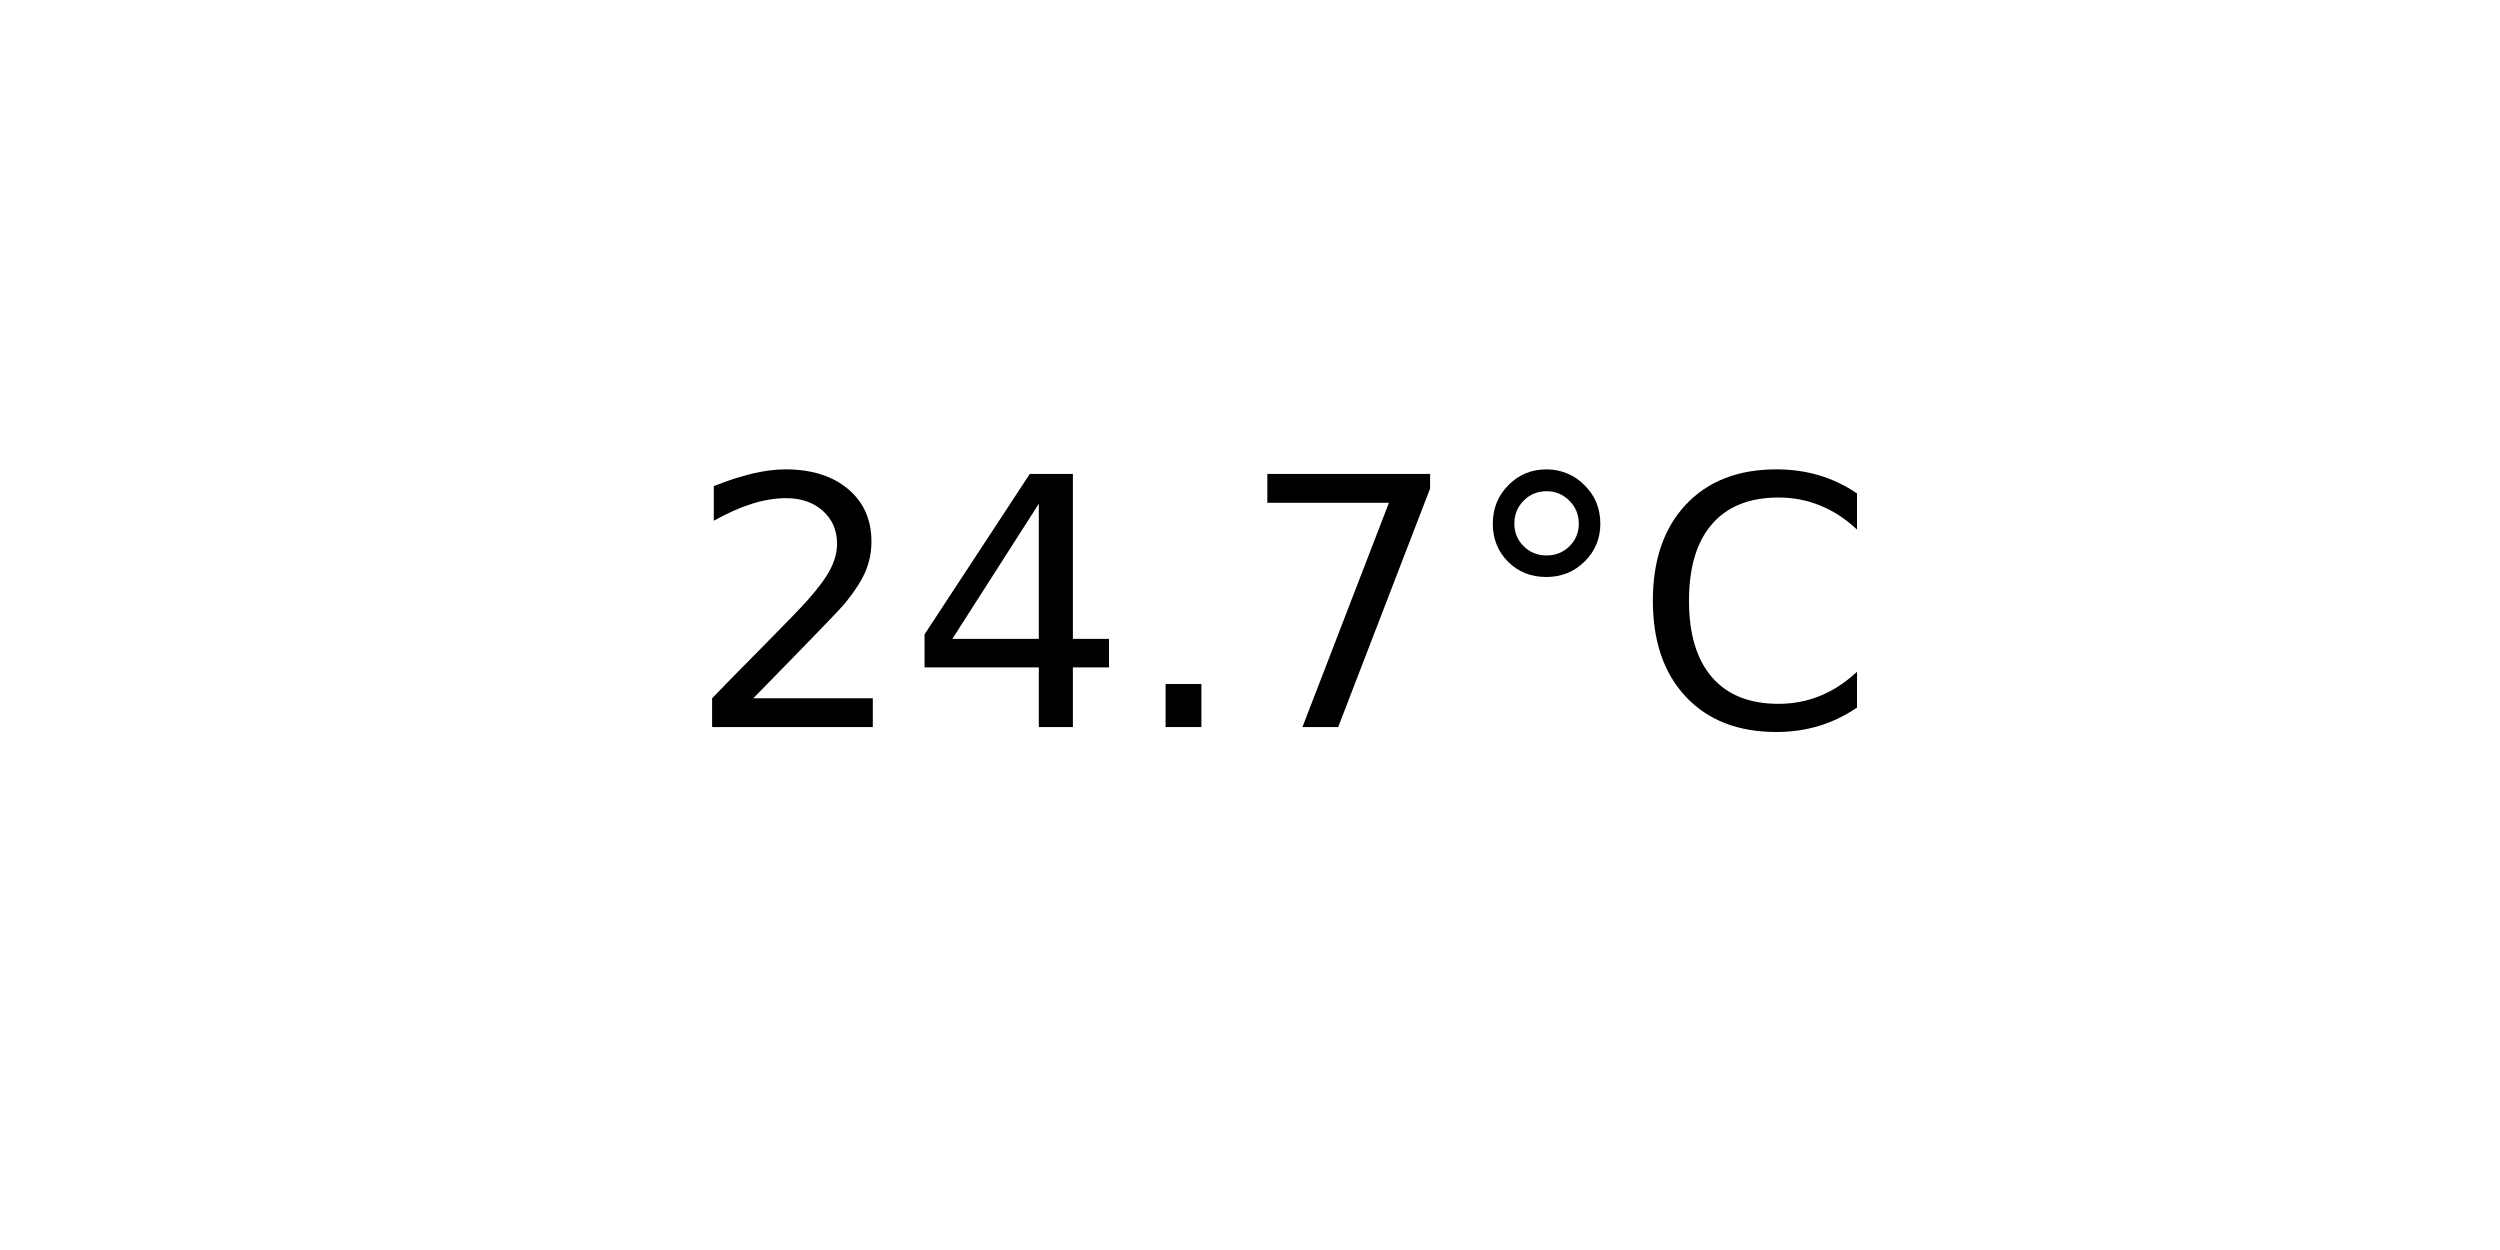
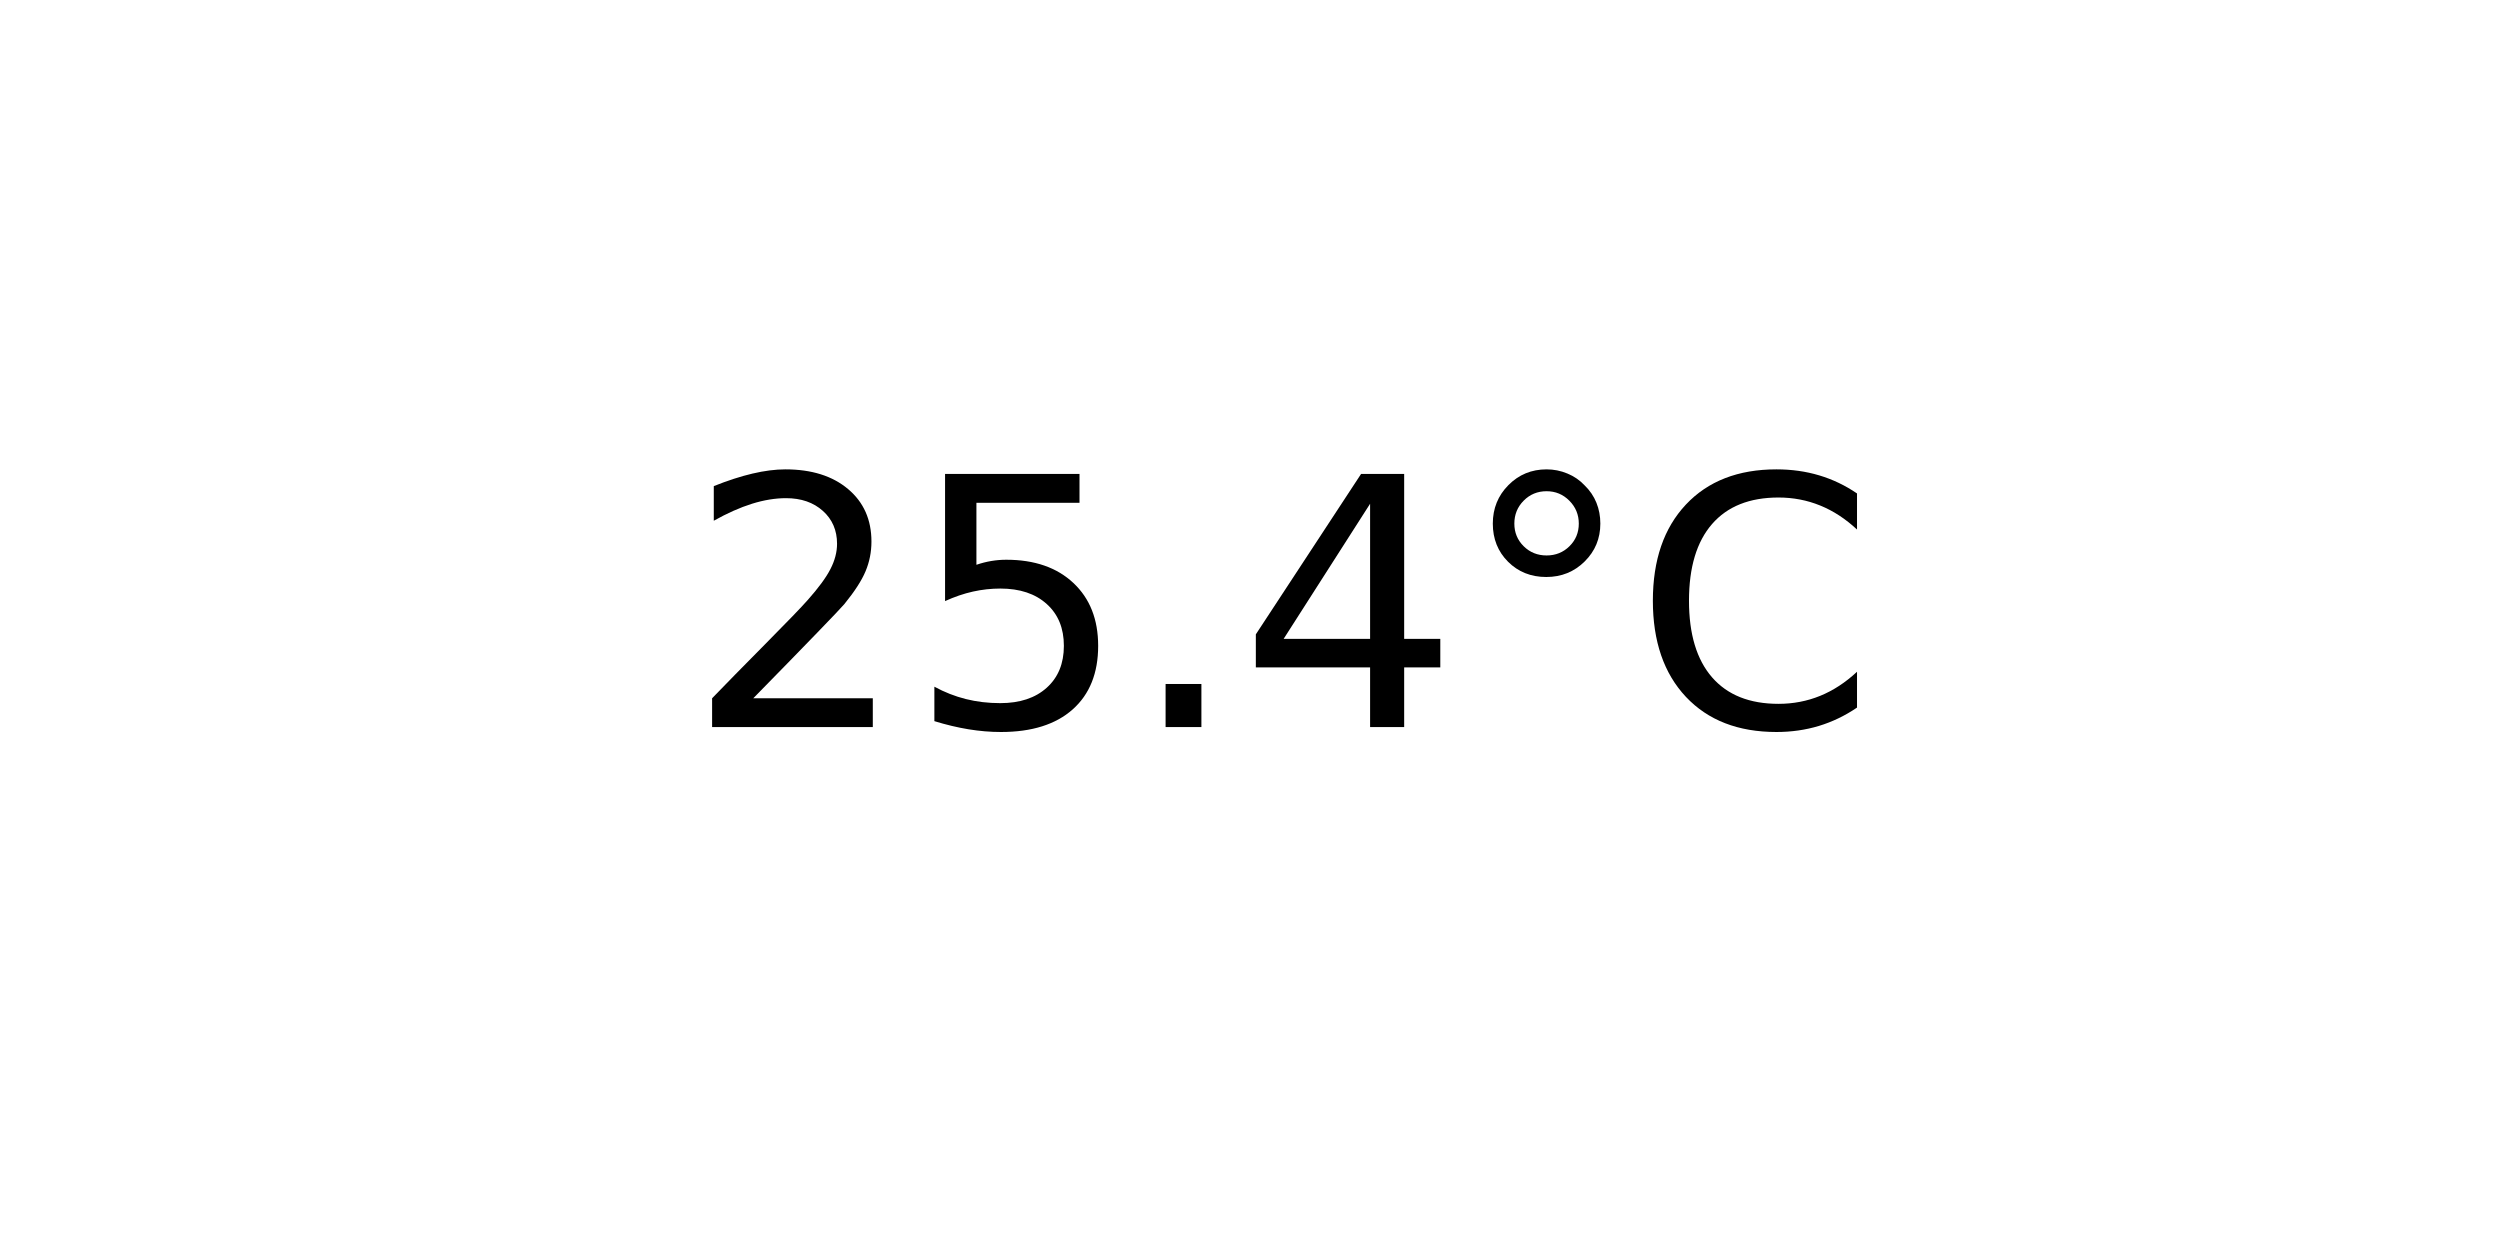
<svg xmlns="http://www.w3.org/2000/svg" xmlns:xlink="http://www.w3.org/1999/xlink" width="72pt" height="36pt" viewBox="0 0 72 36" version="1.1">
  <defs>
    <style type="text/css">*{stroke-linejoin: round; stroke-linecap: butt}</style>
  </defs>
  <g id="figure_1">
    <g id="axes_1">
      <g id="text_1">
        <g transform="translate(19.77578 20.93937) scale(0.1 -0.1)">
          <defs>
            <path id="DejaVuSans-32" d="M 1228 531  L 3431 531  L 3431 0  L 469 0  L 469 531  Q 828 903 1448 1529  Q 2069 2156 2228 2338  Q 2531 2678 2651 2914  Q 2772 3150 2772 3378  Q 2772 3750 2511 3984  Q 2250 4219 1831 4219  Q 1534 4219 1204 4116  Q 875 4013 500 3803  L 500 4441  Q 881 4594 1212 4672  Q 1544 4750 1819 4750  Q 2544 4750 2975 4387  Q 3406 4025 3406 3419  Q 3406 3131 3298 2873  Q 3191 2616 2906 2266  Q 2828 2175 2409 1742  Q 1991 1309 1228 531  z " transform="scale(0.015625)" />
+             <path id="DejaVuSans-35" d="M 691 4666  L 3169 4666  L 3169 4134  L 1269 4134  L 1269 2991  Q 1406 3038 1543 3061  Q 1681 3084 1819 3084  Q 2600 3084 3056 2656  Q 3513 2228 3513 1497  Q 3513 744 3044 326  Q 2575 -91 1722 -91  Q 1428 -91 1123 -41  Q 819 9 494 109  L 494 744  Q 775 591 1075 516  Q 1375 441 1709 441  Q 2250 441 2565 725  Q 2881 1009 2881 1497  Q 2881 1984 2565 2268  Q 2250 2553 1709 2553  Q 1456 2553 1204 2497  Q 953 2441 691 2322  L 691 4666  z " transform="scale(0.015625)" />
+             <path id="DejaVuSans-2e" d="M 684 794  L 1344 794  L 1344 0  L 684 0  L 684 794  z " transform="scale(0.015625)" />
            <path id="DejaVuSans-34" d="M 2419 4116  L 825 1625  L 2419 1625  L 2419 4116  z M 2253 4666  L 3047 4666  L 3047 1625  L 3713 1625  L 3713 1100  L 3047 1100  L 3047 0  L 2419 0  L 2419 1100  L 313 1100  L 313 1709  L 2253 4666  z " transform="scale(0.015625)" />
-             <path id="DejaVuSans-2e" d="M 684 794  L 1344 794  L 1344 0  L 684 0  L 684 794  z " transform="scale(0.015625)" />
-             <path id="DejaVuSans-37" d="M 525 4666  L 3525 4666  L 3525 4397  L 1831 0  L 1172 0  L 2766 4134  L 525 4134  L 525 4666  z " transform="scale(0.015625)" />
            <path id="DejaVuSans-b0" d="M 1600 4347  Q 1350 4347 1178 4173  Q 1006 4000 1006 3750  Q 1006 3503 1178 3333  Q 1350 3163 1600 3163  Q 1850 3163 2022 3333  Q 2194 3503 2194 3750  Q 2194 3997 2020 4172  Q 1847 4347 1600 4347  z M 1600 4750  Q 1800 4750 1984 4673  Q 2169 4597 2303 4453  Q 2447 4313 2519 4134  Q 2591 3956 2591 3750  Q 2591 3338 2302 3052  Q 2013 2766 1594 2766  Q 1172 2766 890 3047  Q 609 3328 609 3750  Q 609 4169 896 4459  Q 1184 4750 1600 4750  z " transform="scale(0.015625)" />
            <path id="DejaVuSans-43" d="M 4122 4306  L 4122 3641  Q 3803 3938 3442 4084  Q 3081 4231 2675 4231  Q 1875 4231 1450 3742  Q 1025 3253 1025 2328  Q 1025 1406 1450 917  Q 1875 428 2675 428  Q 3081 428 3442 575  Q 3803 722 4122 1019  L 4122 359  Q 3791 134 3420 21  Q 3050 -91 2638 -91  Q 1578 -91 968 557  Q 359 1206 359 2328  Q 359 3453 968 4101  Q 1578 4750 2638 4750  Q 3056 4750 3426 4639  Q 3797 4528 4122 4306  z " transform="scale(0.015625)" />
          </defs>
          <use xlink:href="#DejaVuSans-32" />
-           <use xlink:href="#DejaVuSans-34" x="63.623" />
+           <use xlink:href="#DejaVuSans-35" x="63.623" />
          <use xlink:href="#DejaVuSans-2e" x="127.246" />
-           <use xlink:href="#DejaVuSans-37" x="159.033" />
+           <use xlink:href="#DejaVuSans-34" x="159.033" />
          <use xlink:href="#DejaVuSans-b0" x="222.656" />
          <use xlink:href="#DejaVuSans-43" x="272.656" />
        </g>
      </g>
    </g>
  </g>
</svg>
